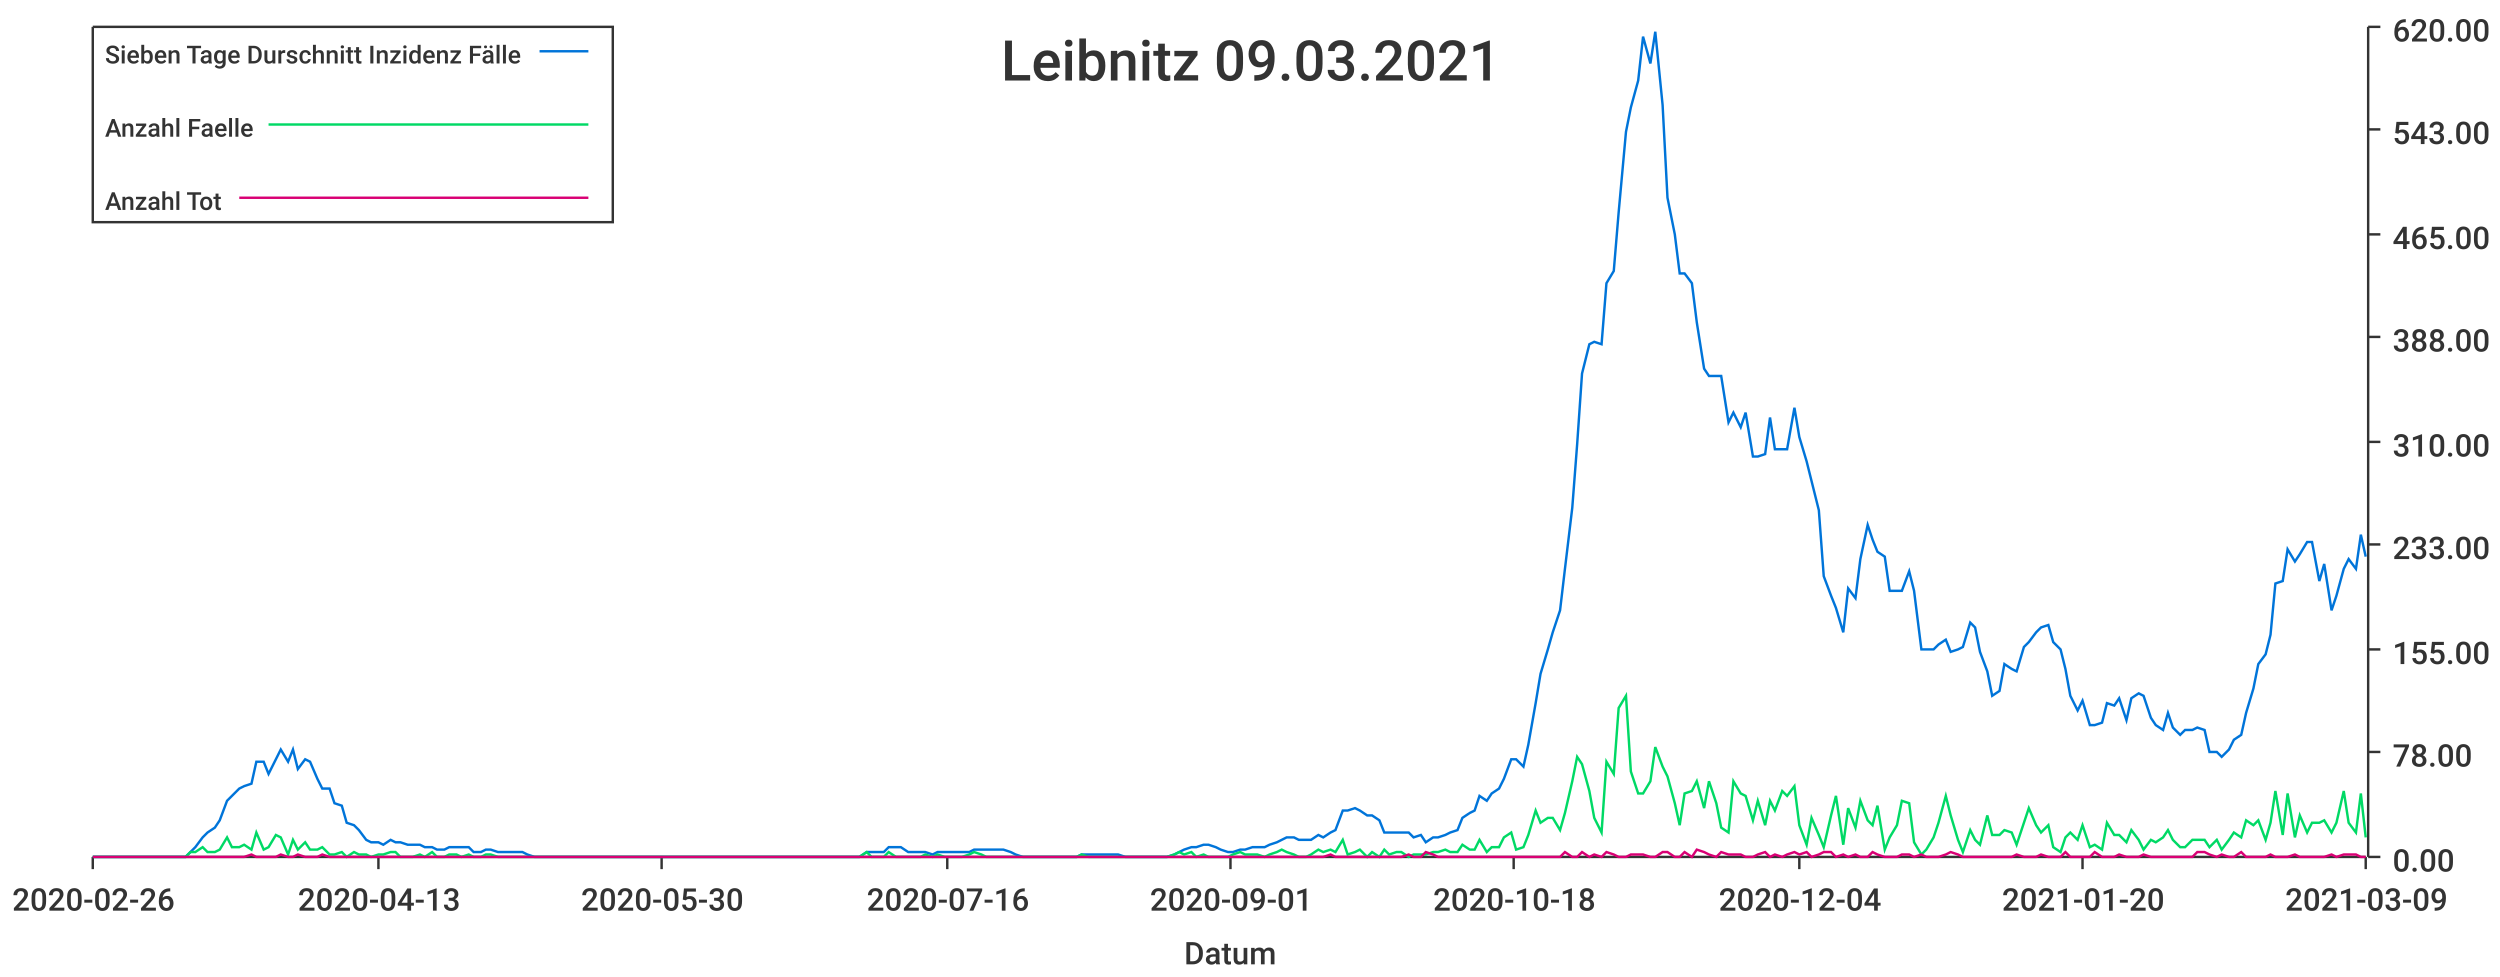
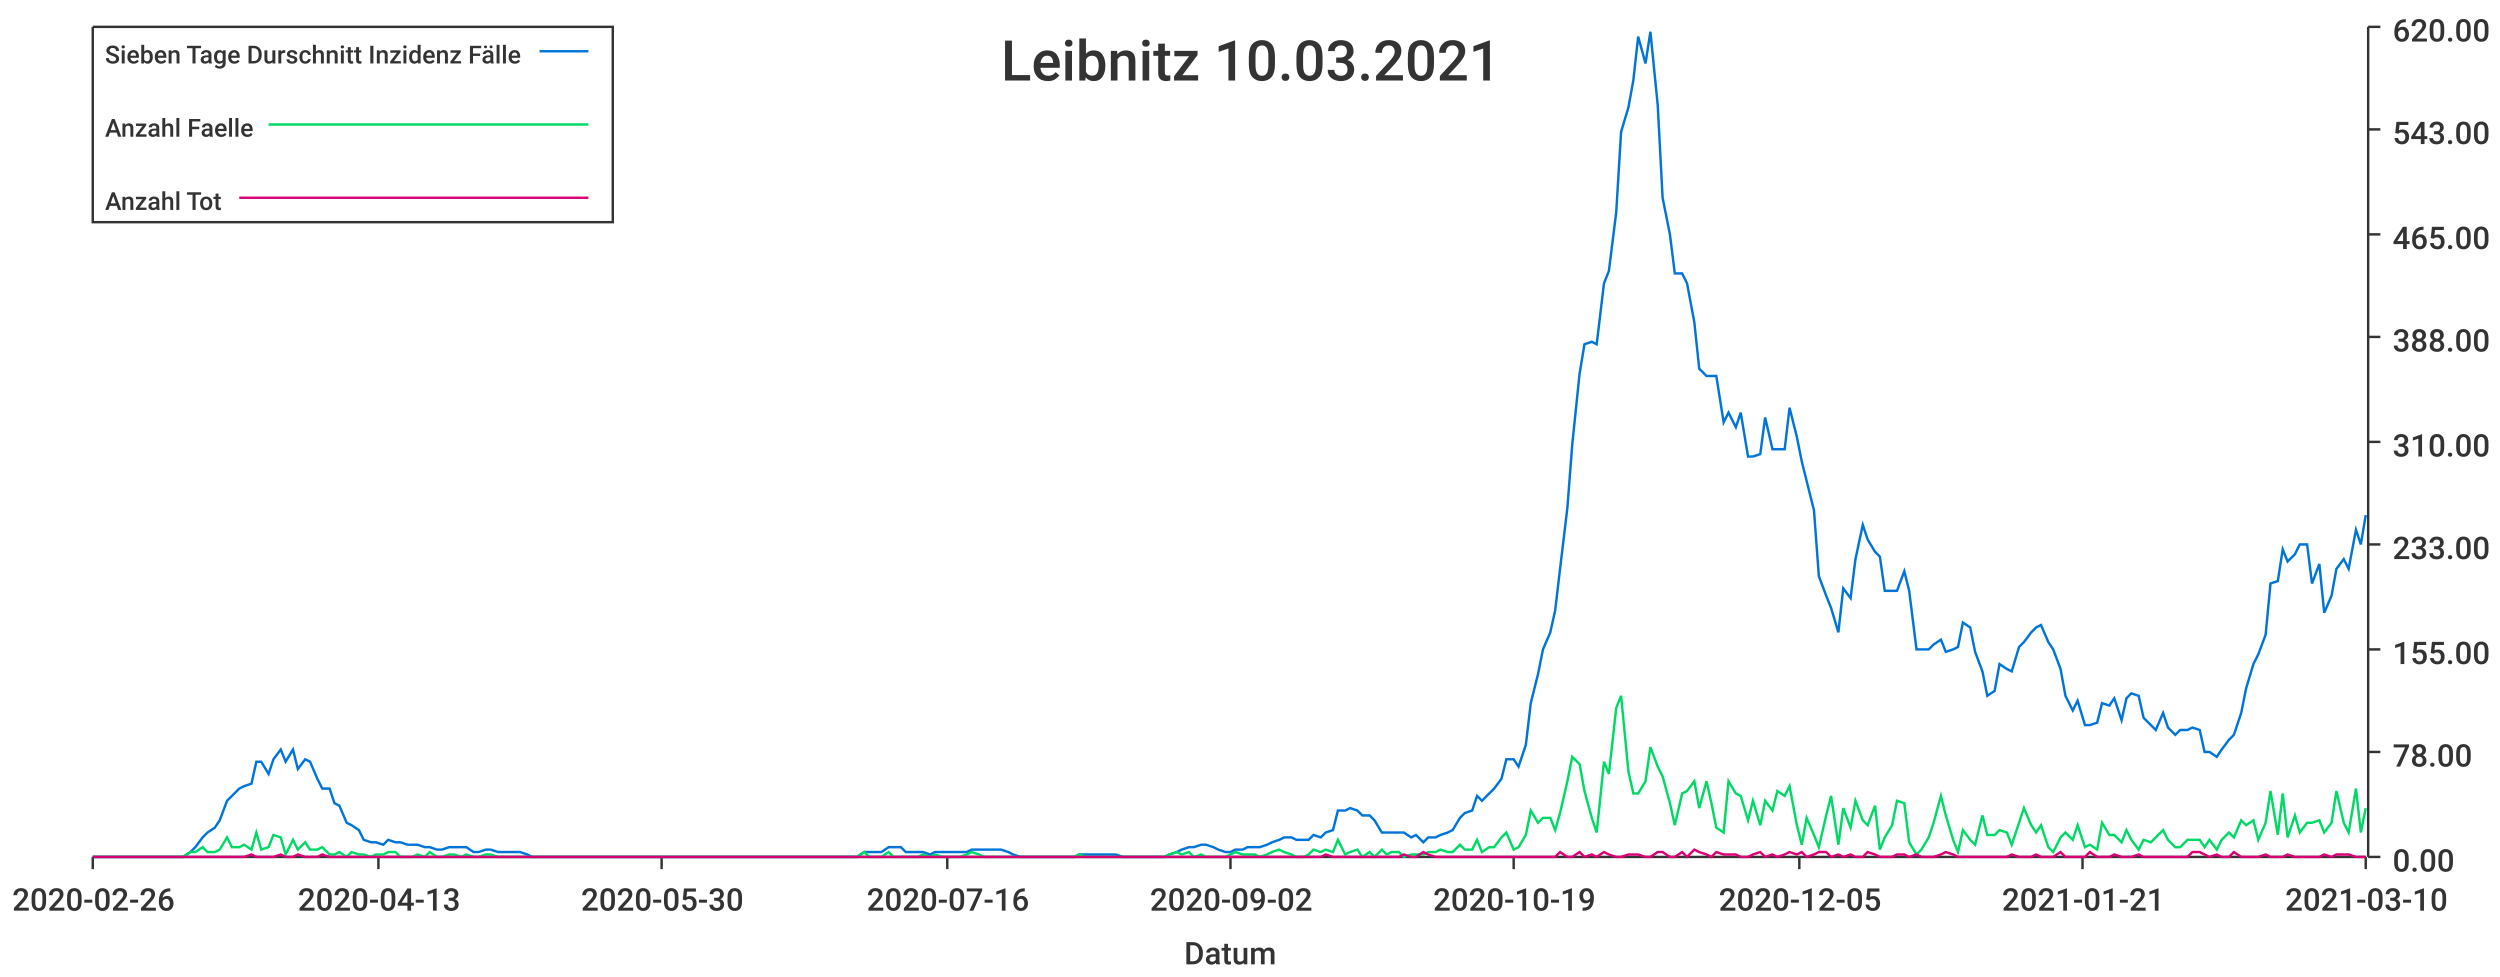
<svg xmlns="http://www.w3.org/2000/svg" width="1024" height="400">\n<path d="M 0 0 L 1024 0 L 1024 400 L 0 400 L 0 0" style="stroke-width:0;stroke:rgba(255,255,255,1.0);fill:rgba(255,255,255,1.0)" />
  <path d="M 38 11 L 969 11 L 969 351 L 38 351 L 38 11" style="stroke-width:0;stroke:rgba(255,255,255,1.0);fill:rgba(255,255,255,1.0)" />
  <path d="M 38 351 L 969 351" style="stroke-width:1;stroke:rgba(51,51,51,1.0);fill:none" />
  <path d="M 38 351 L 38 356" style="stroke-width:1;stroke:rgba(51,51,51,1.0);fill:none" />
  <text x="5" y="373" style="stroke-width:0;stroke:none;fill:rgba(51,51,51,1.0);font-size:12.8px;font-family:'Roboto Medium',sans-serif">2020-02-26</text>
  <path d="M 155 351 L 155 356" style="stroke-width:1;stroke:rgba(51,51,51,1.0);fill:none" />
  <text x="122" y="373" style="stroke-width:0;stroke:none;fill:rgba(51,51,51,1.0);font-size:12.8px;font-family:'Roboto Medium',sans-serif">2020-04-13</text>
  <path d="M 271 351 L 271 356" style="stroke-width:1;stroke:rgba(51,51,51,1.0);fill:none" />
  <text x="238" y="373" style="stroke-width:0;stroke:none;fill:rgba(51,51,51,1.0);font-size:12.8px;font-family:'Roboto Medium',sans-serif">2020-05-30</text>
  <path d="M 388 351 L 388 356" style="stroke-width:1;stroke:rgba(51,51,51,1.0);fill:none" />
  <text x="355" y="373" style="stroke-width:0;stroke:none;fill:rgba(51,51,51,1.0);font-size:12.8px;font-family:'Roboto Medium',sans-serif">2020-07-16</text>
  <path d="M 504 351 L 504 356" style="stroke-width:1;stroke:rgba(51,51,51,1.0);fill:none" />
-   <text x="471" y="373" style="stroke-width:0;stroke:none;fill:rgba(51,51,51,1.0);font-size:12.8px;font-family:'Roboto Medium',sans-serif">2020-09-01</text>
+   <text x="471" y="373" style="stroke-width:0;stroke:none;fill:rgba(51,51,51,1.0);font-size:12.8px;font-family:'Roboto Medium',sans-serif">2020-09-02</text>
  <path d="M 620 351 L 620 356" style="stroke-width:1;stroke:rgba(51,51,51,1.0);fill:none" />
-   <text x="587" y="373" style="stroke-width:0;stroke:none;fill:rgba(51,51,51,1.0);font-size:12.8px;font-family:'Roboto Medium',sans-serif">2020-10-18</text>
+   <text x="587" y="373" style="stroke-width:0;stroke:none;fill:rgba(51,51,51,1.0);font-size:12.8px;font-family:'Roboto Medium',sans-serif">2020-10-19</text>
  <path d="M 737 351 L 737 356" style="stroke-width:1;stroke:rgba(51,51,51,1.0);fill:none" />
-   <text x="704" y="373" style="stroke-width:0;stroke:none;fill:rgba(51,51,51,1.0);font-size:12.8px;font-family:'Roboto Medium',sans-serif">2020-12-04</text>
+   <text x="704" y="373" style="stroke-width:0;stroke:none;fill:rgba(51,51,51,1.0);font-size:12.8px;font-family:'Roboto Medium',sans-serif">2020-12-05</text>
  <path d="M 853 351 L 853 356" style="stroke-width:1;stroke:rgba(51,51,51,1.0);fill:none" />
-   <text x="820" y="373" style="stroke-width:0;stroke:none;fill:rgba(51,51,51,1.0);font-size:12.8px;font-family:'Roboto Medium',sans-serif">2021-01-20</text>
+   <text x="820" y="373" style="stroke-width:0;stroke:none;fill:rgba(51,51,51,1.0);font-size:12.8px;font-family:'Roboto Medium',sans-serif">2021-01-21</text>
  <path d="M 969 351 L 969 356" style="stroke-width:1;stroke:rgba(51,51,51,1.0);fill:none" />
-   <text x="936" y="373" style="stroke-width:0;stroke:none;fill:rgba(51,51,51,1.0);font-size:12.8px;font-family:'Roboto Medium',sans-serif">2021-03-09</text>
+   <text x="936" y="373" style="stroke-width:0;stroke:none;fill:rgba(51,51,51,1.0);font-size:12.8px;font-family:'Roboto Medium',sans-serif">2021-03-10</text>
  <text x="485" y="395" style="stroke-width:0;stroke:none;fill:rgba(51,51,51,1.0);font-size:12.8px;font-family:'Roboto Medium',sans-serif">Datum</text>
  <path d="M 970 351 L 970 11" style="stroke-width:1;stroke:rgba(51,51,51,1.0);fill:none" />
  <path d="M 970 351 L 975 351" style="stroke-width:1;stroke:rgba(51,51,51,1.0);fill:none" />
  <text x="980" y="357" style="stroke-width:0;stroke:none;fill:rgba(51,51,51,1.0);font-size:12.8px;font-family:'Roboto Medium',sans-serif">0.00</text>
  <path d="M 970 308 L 975 308" style="stroke-width:1;stroke:rgba(51,51,51,1.0);fill:none" />
  <text x="980" y="314" style="stroke-width:0;stroke:none;fill:rgba(51,51,51,1.0);font-size:12.8px;font-family:'Roboto Medium',sans-serif">78.00</text>
  <path d="M 970 266 L 975 266" style="stroke-width:1;stroke:rgba(51,51,51,1.0);fill:none" />
  <text x="980" y="272" style="stroke-width:0;stroke:none;fill:rgba(51,51,51,1.0);font-size:12.8px;font-family:'Roboto Medium',sans-serif">155.00</text>
  <path d="M 970 223 L 975 223" style="stroke-width:1;stroke:rgba(51,51,51,1.0);fill:none" />
  <text x="980" y="229" style="stroke-width:0;stroke:none;fill:rgba(51,51,51,1.0);font-size:12.8px;font-family:'Roboto Medium',sans-serif">233.00</text>
  <path d="M 970 181 L 975 181" style="stroke-width:1;stroke:rgba(51,51,51,1.0);fill:none" />
  <text x="980" y="187" style="stroke-width:0;stroke:none;fill:rgba(51,51,51,1.0);font-size:12.8px;font-family:'Roboto Medium',sans-serif">310.00</text>
  <path d="M 970 138 L 975 138" style="stroke-width:1;stroke:rgba(51,51,51,1.0);fill:none" />
  <text x="980" y="144" style="stroke-width:0;stroke:none;fill:rgba(51,51,51,1.0);font-size:12.8px;font-family:'Roboto Medium',sans-serif">388.00</text>
  <path d="M 970 96 L 975 96" style="stroke-width:1;stroke:rgba(51,51,51,1.0);fill:none" />
  <text x="980" y="102" style="stroke-width:0;stroke:none;fill:rgba(51,51,51,1.0);font-size:12.8px;font-family:'Roboto Medium',sans-serif">465.00</text>
  <path d="M 970 53 L 975 53" style="stroke-width:1;stroke:rgba(51,51,51,1.0);fill:none" />
  <text x="980" y="59" style="stroke-width:0;stroke:none;fill:rgba(51,51,51,1.0);font-size:12.8px;font-family:'Roboto Medium',sans-serif">543.00</text>
  <path d="M 970 11 L 975 11" style="stroke-width:1;stroke:rgba(51,51,51,1.0);fill:none" />
  <text x="980" y="17" style="stroke-width:0;stroke:none;fill:rgba(51,51,51,1.0);font-size:12.8px;font-family:'Roboto Medium',sans-serif">620.00</text>
-   <path d="M 38 351 L 41 351 L 43 351 L 46 351 L 48 351 L 51 351 L 53 351 L 56 351 L 58 351 L 61 351 L 63 351 L 66 351 L 68 351 L 71 351 L 73 351 L 76 351 L 78 349 L 80 347 L 83 343 L 85 341 L 88 339 L 90 336 L 93 328 L 95 326 L 98 323 L 100 322 L 103 321 L 105 312 L 108 312 L 110 317 L 113 311 L 115 307 L 118 312 L 120 307 L 122 315 L 125 311 L 127 312 L 130 319 L 132 323 L 135 323 L 137 329 L 140 330 L 142 337 L 145 338 L 147 340 L 150 344 L 152 345 L 155 345 L 157 346 L 160 344 L 162 345 L 164 345 L 167 346 L 169 346 L 172 346 L 174 347 L 177 347 L 179 348 L 182 348 L 184 347 L 187 347 L 189 347 L 192 347 L 194 349 L 197 349 L 199 348 L 201 348 L 204 349 L 206 349 L 209 349 L 211 349 L 214 349 L 216 350 L 219 351 L 221 351 L 224 351 L 226 351 L 229 351 L 231 351 L 234 351 L 236 351 L 239 351 L 241 351 L 243 351 L 246 351 L 248 351 L 251 351 L 253 351 L 256 351 L 258 351 L 261 351 L 263 351 L 266 351 L 268 351 L 271 351 L 273 351 L 276 351 L 278 351 L 281 351 L 283 351 L 285 351 L 288 351 L 290 351 L 293 351 L 295 351 L 298 351 L 300 351 L 303 351 L 305 351 L 308 351 L 310 351 L 313 351 L 315 351 L 318 351 L 320 351 L 322 351 L 325 351 L 327 351 L 330 351 L 332 351 L 335 351 L 337 351 L 340 351 L 342 351 L 345 351 L 347 351 L 350 351 L 352 351 L 355 349 L 357 349 L 360 349 L 362 349 L 364 347 L 367 347 L 369 347 L 372 349 L 374 349 L 377 349 L 379 349 L 382 350 L 384 349 L 387 349 L 389 349 L 392 349 L 394 349 L 397 349 L 399 348 L 402 348 L 404 348 L 406 348 L 409 348 L 411 348 L 414 349 L 416 350 L 419 351 L 421 351 L 424 351 L 426 351 L 429 351 L 431 351 L 434 351 L 436 351 L 439 351 L 441 351 L 443 350 L 446 350 L 448 350 L 451 350 L 453 350 L 456 350 L 458 350 L 461 351 L 463 351 L 466 351 L 468 351 L 471 351 L 473 351 L 476 351 L 478 351 L 481 350 L 483 349 L 485 348 L 488 347 L 490 347 L 493 346 L 495 346 L 498 347 L 500 348 L 503 349 L 505 349 L 508 348 L 510 348 L 513 347 L 515 347 L 518 347 L 520 346 L 523 345 L 525 344 L 527 343 L 530 343 L 532 344 L 535 344 L 537 344 L 540 342 L 542 343 L 545 341 L 547 340 L 550 332 L 552 332 L 555 331 L 557 332 L 560 334 L 562 334 L 565 336 L 567 341 L 569 341 L 572 341 L 574 341 L 577 341 L 579 343 L 582 342 L 584 345 L 587 343 L 589 343 L 592 342 L 594 341 L 597 340 L 599 335 L 602 333 L 604 332 L 606 326 L 609 328 L 611 325 L 614 323 L 616 319 L 619 311 L 621 311 L 624 314 L 626 305 L 629 288 L 631 276 L 634 266 L 636 259 L 639 250 L 641 233 L 644 208 L 646 182 L 648 153 L 651 141 L 653 140 L 656 141 L 658 116 L 661 111 L 663 87 L 666 54 L 668 44 L 671 33 L 673 15 L 676 26 L 678 13 L 681 43 L 683 81 L 686 96 L 688 112 L 690 112 L 693 116 L 695 132 L 698 151 L 700 154 L 703 154 L 705 154 L 708 173 L 710 169 L 713 175 L 715 169 L 718 187 L 720 187 L 723 186 L 725 171 L 727 184 L 730 184 L 732 184 L 735 167 L 737 179 L 740 189 L 742 197 L 745 209 L 747 236 L 750 244 L 752 249 L 755 259 L 757 241 L 760 245 L 762 229 L 765 215 L 767 221 L 769 226 L 772 228 L 774 242 L 777 242 L 779 242 L 782 234 L 784 242 L 787 266 L 789 266 L 792 266 L 794 264 L 797 262 L 799 267 L 802 266 L 804 265 L 807 255 L 809 257 L 811 267 L 814 275 L 816 285 L 819 283 L 821 272 L 824 274 L 826 275 L 829 265 L 831 263 L 834 259 L 836 257 L 839 256 L 841 263 L 844 266 L 846 274 L 848 285 L 851 291 L 853 287 L 856 297 L 858 297 L 861 296 L 863 288 L 866 289 L 868 286 L 871 295 L 873 286 L 876 284 L 878 285 L 881 294 L 883 297 L 886 299 L 888 292 L 890 298 L 893 301 L 895 299 L 898 299 L 900 298 L 903 299 L 905 308 L 908 308 L 910 310 L 913 307 L 915 303 L 918 301 L 920 292 L 923 282 L 925 272 L 928 268 L 930 260 L 932 239 L 935 238 L 937 225 L 940 230 L 942 227 L 945 222 L 947 222 L 950 238 L 952 231 L 955 250 L 957 244 L 960 233 L 962 229 L 965 233 L 967 219 L 969 228" style="stroke-width:1;stroke:rgba(0,116,217,1.0);fill:none" />
-   <path d="M 38 351 L 41 351 L 43 351 L 46 351 L 48 351 L 51 351 L 53 351 L 56 351 L 58 351 L 61 351 L 63 351 L 66 351 L 68 351 L 71 351 L 73 351 L 76 351 L 78 349 L 80 349 L 83 347 L 85 349 L 88 349 L 90 348 L 93 343 L 95 347 L 98 347 L 100 346 L 103 348 L 105 341 L 108 348 L 110 347 L 113 342 L 115 343 L 118 350 L 120 344 L 122 348 L 125 345 L 127 348 L 130 348 L 132 347 L 135 350 L 137 350 L 140 349 L 142 351 L 145 349 L 147 350 L 150 350 L 152 351 L 155 350 L 157 350 L 160 349 L 162 349 L 164 351 L 167 351 L 169 351 L 172 350 L 174 351 L 177 349 L 179 351 L 182 351 L 184 350 L 187 350 L 189 351 L 192 350 L 194 351 L 197 351 L 199 350 L 201 350 L 204 351 L 206 351 L 209 351 L 211 351 L 214 351 L 216 351 L 219 351 L 221 351 L 224 351 L 226 351 L 229 351 L 231 351 L 234 351 L 236 351 L 239 351 L 241 351 L 243 351 L 246 351 L 248 351 L 251 351 L 253 351 L 256 351 L 258 351 L 261 351 L 263 351 L 266 351 L 268 351 L 271 351 L 273 351 L 276 351 L 278 351 L 281 351 L 283 351 L 285 351 L 288 351 L 290 351 L 293 351 L 295 351 L 298 351 L 300 351 L 303 351 L 305 351 L 308 351 L 310 351 L 313 351 L 315 351 L 318 351 L 320 351 L 322 351 L 325 351 L 327 351 L 330 351 L 332 351 L 335 351 L 337 351 L 340 351 L 342 351 L 345 351 L 347 351 L 350 351 L 352 351 L 355 349 L 357 351 L 360 351 L 362 351 L 364 349 L 367 351 L 369 351 L 372 351 L 374 351 L 377 351 L 379 350 L 382 351 L 384 350 L 387 351 L 389 351 L 392 351 L 394 351 L 397 350 L 399 349 L 402 350 L 404 351 L 406 351 L 409 351 L 411 351 L 414 351 L 416 351 L 419 351 L 421 351 L 424 351 L 426 351 L 429 351 L 431 351 L 434 351 L 436 351 L 439 351 L 441 351 L 443 350 L 446 351 L 448 351 L 451 351 L 453 351 L 456 351 L 458 351 L 461 351 L 463 351 L 466 351 L 468 351 L 471 351 L 473 351 L 476 351 L 478 351 L 481 350 L 483 349 L 485 350 L 488 349 L 490 351 L 493 350 L 495 351 L 498 351 L 500 351 L 503 351 L 505 350 L 508 349 L 510 350 L 513 350 L 515 350 L 518 351 L 520 350 L 523 349 L 525 348 L 527 349 L 530 350 L 532 351 L 535 351 L 537 350 L 540 348 L 542 349 L 545 348 L 547 349 L 550 344 L 552 350 L 555 349 L 557 348 L 560 351 L 562 349 L 565 351 L 567 348 L 569 350 L 572 349 L 574 349 L 577 351 L 579 350 L 582 350 L 584 350 L 587 349 L 589 349 L 592 348 L 594 349 L 597 349 L 599 346 L 602 348 L 604 348 L 606 344 L 609 349 L 611 347 L 614 347 L 616 343 L 619 341 L 621 348 L 624 347 L 626 342 L 629 332 L 631 337 L 634 335 L 636 335 L 639 340 L 641 333 L 644 320 L 646 310 L 648 313 L 651 324 L 653 335 L 656 341 L 658 312 L 661 317 L 663 290 L 666 285 L 668 316 L 671 325 L 673 325 L 676 320 L 678 306 L 681 314 L 683 318 L 686 329 L 688 338 L 690 325 L 693 324 L 695 320 L 698 331 L 700 320 L 703 329 L 705 339 L 708 341 L 710 320 L 713 325 L 715 326 L 718 336 L 720 328 L 723 338 L 725 328 L 727 332 L 730 324 L 732 326 L 735 322 L 737 338 L 740 346 L 742 335 L 745 342 L 747 347 L 750 334 L 752 326 L 755 346 L 757 331 L 760 339 L 762 328 L 765 336 L 767 338 L 769 330 L 772 348 L 774 343 L 777 338 L 779 328 L 782 329 L 784 345 L 787 350 L 789 348 L 792 343 L 794 337 L 797 326 L 799 334 L 802 344 L 804 349 L 807 340 L 809 344 L 811 346 L 814 334 L 816 342 L 819 342 L 821 340 L 824 341 L 826 346 L 829 337 L 831 331 L 834 338 L 836 341 L 839 338 L 841 347 L 844 349 L 846 343 L 848 341 L 851 344 L 853 338 L 856 347 L 858 346 L 861 348 L 863 337 L 866 342 L 868 342 L 871 345 L 873 340 L 876 344 L 878 348 L 881 344 L 883 345 L 886 343 L 888 340 L 890 344 L 893 347 L 895 347 L 898 344 L 900 344 L 903 344 L 905 347 L 908 344 L 910 348 L 913 344 L 915 341 L 918 343 L 920 336 L 923 338 L 925 336 L 928 344 L 930 337 L 932 324 L 935 342 L 937 325 L 940 343 L 942 334 L 945 341 L 947 337 L 950 337 L 952 336 L 955 341 L 957 337 L 960 324 L 962 337 L 965 341 L 967 325 L 969 343" style="stroke-width:1;stroke:rgba(0,217,101,1.0);fill:none" />
-   <path d="M 38 351 L 41 351 L 43 351 L 46 351 L 48 351 L 51 351 L 53 351 L 56 351 L 58 351 L 61 351 L 63 351 L 66 351 L 68 351 L 71 351 L 73 351 L 76 351 L 78 351 L 80 351 L 83 351 L 85 351 L 88 351 L 90 351 L 93 351 L 95 351 L 98 351 L 100 351 L 103 350 L 105 351 L 108 351 L 110 351 L 113 351 L 115 350 L 118 351 L 120 351 L 122 350 L 125 351 L 127 351 L 130 351 L 132 350 L 135 351 L 137 351 L 140 351 L 142 351 L 145 351 L 147 351 L 150 351 L 152 351 L 155 351 L 157 351 L 160 351 L 162 351 L 164 351 L 167 351 L 169 351 L 172 351 L 174 351 L 177 351 L 179 351 L 182 351 L 184 351 L 187 351 L 189 351 L 192 351 L 194 351 L 197 351 L 199 351 L 201 351 L 204 351 L 206 351 L 209 351 L 211 351 L 214 351 L 216 351 L 219 351 L 221 351 L 224 351 L 226 351 L 229 351 L 231 351 L 234 351 L 236 351 L 239 351 L 241 351 L 243 351 L 246 351 L 248 351 L 251 351 L 253 351 L 256 351 L 258 351 L 261 351 L 263 351 L 266 351 L 268 351 L 271 351 L 273 351 L 276 351 L 278 351 L 281 351 L 283 351 L 285 351 L 288 351 L 290 351 L 293 351 L 295 351 L 298 351 L 300 351 L 303 351 L 305 351 L 308 351 L 310 351 L 313 351 L 315 351 L 318 351 L 320 351 L 322 351 L 325 351 L 327 351 L 330 351 L 332 351 L 335 351 L 337 351 L 340 351 L 342 351 L 345 351 L 347 351 L 350 351 L 352 351 L 355 351 L 357 351 L 360 351 L 362 351 L 364 351 L 367 351 L 369 351 L 372 351 L 374 351 L 377 351 L 379 351 L 382 351 L 384 351 L 387 351 L 389 351 L 392 351 L 394 351 L 397 351 L 399 351 L 402 351 L 404 351 L 406 351 L 409 351 L 411 351 L 414 351 L 416 351 L 419 351 L 421 351 L 424 351 L 426 351 L 429 351 L 431 351 L 434 351 L 436 351 L 439 351 L 441 351 L 443 351 L 446 351 L 448 351 L 451 351 L 453 351 L 456 351 L 458 351 L 461 351 L 463 351 L 466 351 L 468 351 L 471 351 L 473 351 L 476 351 L 478 351 L 481 351 L 483 351 L 485 351 L 488 351 L 490 351 L 493 351 L 495 351 L 498 351 L 500 351 L 503 351 L 505 351 L 508 351 L 510 351 L 513 351 L 515 351 L 518 351 L 520 351 L 523 351 L 525 351 L 527 351 L 530 351 L 532 351 L 535 351 L 537 351 L 540 351 L 542 351 L 545 350 L 547 351 L 550 351 L 552 351 L 555 351 L 557 351 L 560 351 L 562 351 L 565 351 L 567 351 L 569 351 L 572 351 L 574 351 L 577 350 L 579 351 L 582 351 L 584 349 L 587 350 L 589 351 L 592 351 L 594 351 L 597 351 L 599 351 L 602 351 L 604 351 L 606 351 L 609 351 L 611 351 L 614 351 L 616 351 L 619 351 L 621 351 L 624 351 L 626 351 L 629 351 L 631 351 L 634 351 L 636 351 L 639 351 L 641 349 L 644 351 L 646 351 L 648 349 L 651 351 L 653 350 L 656 351 L 658 349 L 661 350 L 663 351 L 666 351 L 668 350 L 671 350 L 673 350 L 676 351 L 678 351 L 681 349 L 683 349 L 686 351 L 688 351 L 690 349 L 693 351 L 695 348 L 698 349 L 700 350 L 703 351 L 705 349 L 708 350 L 710 350 L 713 350 L 715 351 L 718 351 L 720 350 L 723 349 L 725 351 L 727 350 L 730 351 L 732 350 L 735 349 L 737 350 L 740 349 L 742 351 L 745 350 L 747 349 L 750 349 L 752 351 L 755 350 L 757 351 L 760 350 L 762 351 L 765 351 L 767 349 L 769 350 L 772 351 L 774 351 L 777 351 L 779 350 L 782 350 L 784 351 L 787 350 L 789 351 L 792 351 L 794 351 L 797 350 L 799 349 L 802 350 L 804 351 L 807 351 L 809 351 L 811 351 L 814 351 L 816 351 L 819 351 L 821 351 L 824 351 L 826 350 L 829 351 L 831 351 L 834 351 L 836 350 L 839 351 L 841 351 L 844 351 L 846 349 L 848 351 L 851 351 L 853 351 L 856 351 L 858 349 L 861 351 L 863 351 L 866 351 L 868 350 L 871 351 L 873 351 L 876 351 L 878 350 L 881 351 L 883 351 L 886 351 L 888 351 L 890 351 L 893 351 L 895 351 L 898 351 L 900 349 L 903 349 L 905 350 L 908 351 L 910 350 L 913 351 L 915 351 L 918 349 L 920 351 L 923 351 L 925 351 L 928 351 L 930 350 L 932 351 L 935 351 L 937 351 L 940 350 L 942 351 L 945 351 L 947 351 L 950 351 L 952 351 L 955 350 L 957 351 L 960 350 L 962 350 L 965 350 L 967 351 L 969 351" style="stroke-width:1;stroke:rgba(217,0,116,1.0);fill:none" />
-   <text x="410" y="33" style="stroke-width:0;stroke:none;fill:rgba(51,51,51,1.0);font-size:23.0px;font-family:'Roboto Medium',sans-serif">Leibnitz 09.03.2021</text>
+   <path d="M 38 351 L 41 351 L 43 351 L 46 351 L 48 351 L 51 351 L 53 351 L 56 351 L 58 351 L 61 351 L 63 351 L 66 351 L 68 351 L 71 351 L 73 351 L 75 351 L 78 349 L 80 347 L 83 343 L 85 341 L 88 339 L 90 336 L 93 328 L 95 326 L 98 323 L 100 322 L 103 321 L 105 312 L 107 312 L 110 317 L 112 311 L 115 307 L 117 312 L 120 307 L 122 315 L 125 311 L 127 312 L 130 319 L 132 323 L 135 323 L 137 329 L 139 330 L 142 337 L 144 338 L 147 340 L 149 344 L 152 345 L 154 345 L 157 346 L 159 344 L 162 345 L 164 345 L 167 346 L 169 346 L 171 346 L 174 347 L 176 347 L 179 348 L 181 348 L 184 347 L 186 347 L 189 347 L 191 347 L 194 349 L 196 349 L 199 348 L 201 348 L 204 349 L 206 349 L 208 349 L 211 349 L 213 349 L 216 350 L 218 351 L 221 351 L 223 351 L 226 351 L 228 351 L 231 351 L 233 351 L 236 351 L 238 351 L 240 351 L 243 351 L 245 351 L 248 351 L 250 351 L 253 351 L 255 351 L 258 351 L 260 351 L 263 351 L 265 351 L 268 351 L 270 351 L 272 351 L 275 351 L 277 351 L 280 351 L 282 351 L 285 351 L 287 351 L 290 351 L 292 351 L 295 351 L 297 351 L 300 351 L 302 351 L 304 351 L 307 351 L 309 351 L 312 351 L 314 351 L 317 351 L 319 351 L 322 351 L 324 351 L 327 351 L 329 351 L 332 351 L 334 351 L 337 351 L 339 351 L 341 351 L 344 351 L 346 351 L 349 351 L 351 351 L 354 349 L 356 349 L 359 349 L 361 349 L 364 347 L 366 347 L 369 347 L 371 349 L 373 349 L 376 349 L 378 349 L 381 350 L 383 349 L 386 349 L 388 349 L 391 349 L 393 349 L 396 349 L 398 348 L 401 348 L 403 348 L 405 348 L 408 348 L 410 348 L 413 349 L 415 350 L 418 351 L 420 351 L 423 351 L 425 351 L 428 351 L 430 351 L 433 351 L 435 351 L 437 351 L 440 351 L 442 350 L 445 350 L 447 350 L 450 350 L 452 350 L 455 350 L 457 350 L 460 351 L 462 351 L 465 351 L 467 351 L 470 351 L 472 351 L 474 351 L 477 351 L 479 350 L 482 349 L 484 348 L 487 347 L 489 347 L 492 346 L 494 346 L 497 347 L 499 348 L 502 349 L 504 349 L 506 348 L 509 348 L 511 347 L 514 347 L 516 347 L 519 346 L 521 345 L 524 344 L 526 343 L 529 343 L 531 344 L 534 344 L 536 344 L 538 342 L 541 343 L 543 341 L 546 340 L 548 332 L 551 332 L 553 331 L 556 332 L 558 334 L 561 334 L 563 336 L 566 341 L 568 341 L 570 341 L 573 341 L 575 341 L 578 343 L 580 342 L 583 345 L 585 343 L 588 343 L 590 342 L 593 341 L 595 340 L 598 335 L 600 333 L 603 332 L 605 326 L 607 328 L 610 325 L 612 323 L 615 319 L 617 311 L 620 311 L 622 314 L 625 305 L 627 288 L 630 276 L 632 266 L 635 259 L 637 250 L 639 233 L 642 208 L 644 182 L 647 153 L 649 141 L 652 140 L 654 141 L 657 116 L 659 111 L 662 87 L 664 54 L 667 44 L 669 33 L 671 15 L 674 26 L 676 13 L 679 43 L 681 81 L 684 96 L 686 112 L 689 112 L 691 116 L 694 132 L 696 151 L 699 154 L 701 154 L 703 154 L 706 173 L 708 169 L 711 175 L 713 169 L 716 187 L 718 187 L 721 186 L 723 171 L 726 184 L 728 184 L 731 184 L 733 167 L 736 179 L 738 189 L 740 197 L 743 209 L 745 236 L 748 244 L 750 249 L 753 259 L 755 241 L 758 245 L 760 229 L 763 215 L 765 221 L 768 226 L 770 228 L 772 242 L 775 242 L 777 242 L 780 234 L 782 242 L 785 266 L 787 266 L 790 266 L 792 264 L 795 262 L 797 267 L 800 266 L 802 265 L 804 255 L 807 257 L 809 267 L 812 275 L 814 285 L 817 283 L 819 272 L 822 274 L 824 275 L 827 265 L 829 263 L 832 259 L 834 257 L 836 256 L 839 263 L 841 266 L 844 274 L 846 285 L 849 291 L 851 287 L 854 297 L 856 297 L 859 296 L 861 288 L 864 289 L 866 286 L 869 295 L 871 286 L 873 284 L 876 285 L 878 294 L 881 297 L 883 299 L 886 292 L 888 298 L 891 301 L 893 299 L 896 299 L 898 298 L 901 299 L 903 308 L 905 308 L 908 310 L 910 307 L 913 303 L 915 301 L 918 292 L 920 282 L 923 272 L 925 268 L 928 260 L 930 239 L 933 238 L 935 225 L 937 230 L 940 227 L 942 223 L 945 223 L 947 239 L 950 231 L 952 251 L 955 244 L 957 233 L 960 229 L 962 233 L 965 217 L 967 223 L 969 211" style="stroke-width:1;stroke:rgba(0,116,217,1.0);fill:none" />
+   <path d="M 38 351 L 41 351 L 43 351 L 46 351 L 48 351 L 51 351 L 53 351 L 56 351 L 58 351 L 61 351 L 63 351 L 66 351 L 68 351 L 71 351 L 73 351 L 75 351 L 78 349 L 80 349 L 83 347 L 85 349 L 88 349 L 90 348 L 93 343 L 95 347 L 98 347 L 100 346 L 103 348 L 105 341 L 107 348 L 110 347 L 112 342 L 115 343 L 117 350 L 120 344 L 122 348 L 125 345 L 127 348 L 130 348 L 132 347 L 135 350 L 137 350 L 139 349 L 142 351 L 144 349 L 147 350 L 149 350 L 152 351 L 154 350 L 157 350 L 159 349 L 162 349 L 164 351 L 167 351 L 169 351 L 171 350 L 174 351 L 176 349 L 179 351 L 181 351 L 184 350 L 186 350 L 189 351 L 191 350 L 194 351 L 196 351 L 199 350 L 201 350 L 204 351 L 206 351 L 208 351 L 211 351 L 213 351 L 216 351 L 218 351 L 221 351 L 223 351 L 226 351 L 228 351 L 231 351 L 233 351 L 236 351 L 238 351 L 240 351 L 243 351 L 245 351 L 248 351 L 250 351 L 253 351 L 255 351 L 258 351 L 260 351 L 263 351 L 265 351 L 268 351 L 270 351 L 272 351 L 275 351 L 277 351 L 280 351 L 282 351 L 285 351 L 287 351 L 290 351 L 292 351 L 295 351 L 297 351 L 300 351 L 302 351 L 304 351 L 307 351 L 309 351 L 312 351 L 314 351 L 317 351 L 319 351 L 322 351 L 324 351 L 327 351 L 329 351 L 332 351 L 334 351 L 337 351 L 339 351 L 341 351 L 344 351 L 346 351 L 349 351 L 351 351 L 354 349 L 356 351 L 359 351 L 361 351 L 364 349 L 366 351 L 369 351 L 371 351 L 373 351 L 376 351 L 378 350 L 381 351 L 383 350 L 386 351 L 388 351 L 391 351 L 393 351 L 396 350 L 398 349 L 401 350 L 403 351 L 405 351 L 408 351 L 410 351 L 413 351 L 415 351 L 418 351 L 420 351 L 423 351 L 425 351 L 428 351 L 430 351 L 433 351 L 435 351 L 437 351 L 440 351 L 442 350 L 445 351 L 447 351 L 450 351 L 452 351 L 455 351 L 457 351 L 460 351 L 462 351 L 465 351 L 467 351 L 470 351 L 472 351 L 474 351 L 477 351 L 479 350 L 482 349 L 484 350 L 487 349 L 489 351 L 492 350 L 494 351 L 497 351 L 499 351 L 502 351 L 504 350 L 506 349 L 509 350 L 511 350 L 514 350 L 516 351 L 519 350 L 521 349 L 524 348 L 526 349 L 529 350 L 531 351 L 534 351 L 536 350 L 538 348 L 541 349 L 543 348 L 546 349 L 548 344 L 551 350 L 553 349 L 556 348 L 558 351 L 561 349 L 563 351 L 566 348 L 568 350 L 570 349 L 573 349 L 575 351 L 578 350 L 580 350 L 583 350 L 585 349 L 588 349 L 590 348 L 593 349 L 595 349 L 598 346 L 600 348 L 603 348 L 605 344 L 607 349 L 610 347 L 612 347 L 615 343 L 617 341 L 620 348 L 622 347 L 625 342 L 627 332 L 630 337 L 632 335 L 635 335 L 637 340 L 639 333 L 642 320 L 644 310 L 647 313 L 649 324 L 652 335 L 654 341 L 657 312 L 659 317 L 662 290 L 664 285 L 667 316 L 669 325 L 671 325 L 674 320 L 676 306 L 679 314 L 681 318 L 684 329 L 686 338 L 689 325 L 691 324 L 694 320 L 696 331 L 699 320 L 701 329 L 703 339 L 706 341 L 708 320 L 711 325 L 713 326 L 716 336 L 718 328 L 721 338 L 723 328 L 726 332 L 728 324 L 731 326 L 733 322 L 736 338 L 738 346 L 740 335 L 743 342 L 745 347 L 748 334 L 750 326 L 753 346 L 755 331 L 758 339 L 760 328 L 763 336 L 765 338 L 768 330 L 770 348 L 772 343 L 775 338 L 777 328 L 780 329 L 782 345 L 785 350 L 787 348 L 790 343 L 792 337 L 795 326 L 797 334 L 800 344 L 802 349 L 804 340 L 807 344 L 809 346 L 812 334 L 814 342 L 817 342 L 819 340 L 822 341 L 824 346 L 827 337 L 829 331 L 832 338 L 834 341 L 836 338 L 839 347 L 841 349 L 844 343 L 846 341 L 849 344 L 851 338 L 854 347 L 856 346 L 859 348 L 861 337 L 864 342 L 866 342 L 869 345 L 871 340 L 873 344 L 876 348 L 878 344 L 881 345 L 883 343 L 886 340 L 888 344 L 891 347 L 893 347 L 896 344 L 898 344 L 901 344 L 903 347 L 905 344 L 908 348 L 910 344 L 913 341 L 915 343 L 918 336 L 920 338 L 923 336 L 925 344 L 928 337 L 930 324 L 933 342 L 935 325 L 937 343 L 940 334 L 942 341 L 945 337 L 947 337 L 950 336 L 952 341 L 955 337 L 957 324 L 960 337 L 962 341 L 965 323 L 967 341 L 969 331" style="stroke-width:1;stroke:rgba(0,217,101,1.0);fill:none" />
+   <path d="M 38 351 L 41 351 L 43 351 L 46 351 L 48 351 L 51 351 L 53 351 L 56 351 L 58 351 L 61 351 L 63 351 L 66 351 L 68 351 L 71 351 L 73 351 L 75 351 L 78 351 L 80 351 L 83 351 L 85 351 L 88 351 L 90 351 L 93 351 L 95 351 L 98 351 L 100 351 L 103 350 L 105 351 L 107 351 L 110 351 L 112 351 L 115 350 L 117 351 L 120 351 L 122 350 L 125 351 L 127 351 L 130 351 L 132 350 L 135 351 L 137 351 L 139 351 L 142 351 L 144 351 L 147 351 L 149 351 L 152 351 L 154 351 L 157 351 L 159 351 L 162 351 L 164 351 L 167 351 L 169 351 L 171 351 L 174 351 L 176 351 L 179 351 L 181 351 L 184 351 L 186 351 L 189 351 L 191 351 L 194 351 L 196 351 L 199 351 L 201 351 L 204 351 L 206 351 L 208 351 L 211 351 L 213 351 L 216 351 L 218 351 L 221 351 L 223 351 L 226 351 L 228 351 L 231 351 L 233 351 L 236 351 L 238 351 L 240 351 L 243 351 L 245 351 L 248 351 L 250 351 L 253 351 L 255 351 L 258 351 L 260 351 L 263 351 L 265 351 L 268 351 L 270 351 L 272 351 L 275 351 L 277 351 L 280 351 L 282 351 L 285 351 L 287 351 L 290 351 L 292 351 L 295 351 L 297 351 L 300 351 L 302 351 L 304 351 L 307 351 L 309 351 L 312 351 L 314 351 L 317 351 L 319 351 L 322 351 L 324 351 L 327 351 L 329 351 L 332 351 L 334 351 L 337 351 L 339 351 L 341 351 L 344 351 L 346 351 L 349 351 L 351 351 L 354 351 L 356 351 L 359 351 L 361 351 L 364 351 L 366 351 L 369 351 L 371 351 L 373 351 L 376 351 L 378 351 L 381 351 L 383 351 L 386 351 L 388 351 L 391 351 L 393 351 L 396 351 L 398 351 L 401 351 L 403 351 L 405 351 L 408 351 L 410 351 L 413 351 L 415 351 L 418 351 L 420 351 L 423 351 L 425 351 L 428 351 L 430 351 L 433 351 L 435 351 L 437 351 L 440 351 L 442 351 L 445 351 L 447 351 L 450 351 L 452 351 L 455 351 L 457 351 L 460 351 L 462 351 L 465 351 L 467 351 L 470 351 L 472 351 L 474 351 L 477 351 L 479 351 L 482 351 L 484 351 L 487 351 L 489 351 L 492 351 L 494 351 L 497 351 L 499 351 L 502 351 L 504 351 L 506 351 L 509 351 L 511 351 L 514 351 L 516 351 L 519 351 L 521 351 L 524 351 L 526 351 L 529 351 L 531 351 L 534 351 L 536 351 L 538 351 L 541 351 L 543 350 L 546 351 L 548 351 L 551 351 L 553 351 L 556 351 L 558 351 L 561 351 L 563 351 L 566 351 L 568 351 L 570 351 L 573 351 L 575 350 L 578 351 L 580 351 L 583 349 L 585 350 L 588 351 L 590 351 L 593 351 L 595 351 L 598 351 L 600 351 L 603 351 L 605 351 L 607 351 L 610 351 L 612 351 L 615 351 L 617 351 L 620 351 L 622 351 L 625 351 L 627 351 L 630 351 L 632 351 L 635 351 L 637 351 L 639 349 L 642 351 L 644 351 L 647 349 L 649 351 L 652 350 L 654 351 L 657 349 L 659 350 L 662 351 L 664 351 L 667 350 L 669 350 L 671 350 L 674 351 L 676 351 L 679 349 L 681 349 L 684 351 L 686 351 L 689 349 L 691 351 L 694 348 L 696 349 L 699 350 L 701 351 L 703 349 L 706 350 L 708 350 L 711 350 L 713 351 L 716 351 L 718 350 L 721 349 L 723 351 L 726 350 L 728 351 L 731 350 L 733 349 L 736 350 L 738 349 L 740 351 L 743 350 L 745 349 L 748 349 L 750 351 L 753 350 L 755 351 L 758 350 L 760 351 L 763 351 L 765 349 L 768 350 L 770 351 L 772 351 L 775 351 L 777 350 L 780 350 L 782 351 L 785 350 L 787 351 L 790 351 L 792 351 L 795 350 L 797 349 L 800 350 L 802 351 L 804 351 L 807 351 L 809 351 L 812 351 L 814 351 L 817 351 L 819 351 L 822 351 L 824 350 L 827 351 L 829 351 L 832 351 L 834 350 L 836 351 L 839 351 L 841 351 L 844 349 L 846 351 L 849 351 L 851 351 L 854 351 L 856 349 L 859 351 L 861 351 L 864 351 L 866 350 L 869 351 L 871 351 L 873 351 L 876 350 L 878 351 L 881 351 L 883 351 L 886 351 L 888 351 L 891 351 L 893 351 L 896 351 L 898 349 L 901 349 L 903 350 L 905 351 L 908 350 L 910 351 L 913 351 L 915 349 L 918 351 L 920 351 L 923 351 L 925 351 L 928 350 L 930 351 L 933 351 L 935 351 L 937 350 L 940 351 L 942 351 L 945 351 L 947 351 L 950 351 L 952 350 L 955 351 L 957 350 L 960 350 L 962 350 L 965 351 L 967 351 L 969 351" style="stroke-width:1;stroke:rgba(217,0,116,1.0);fill:none" />
+   <text x="410" y="33" style="stroke-width:0;stroke:none;fill:rgba(51,51,51,1.0);font-size:23.0px;font-family:'Roboto Medium',sans-serif">Leibnitz 10.03.2021</text>
  <path d="M 38 11 L 251 11 L 251 91 L 38 91 L 38 11" style="stroke-width:1;stroke:rgba(51,51,51,1.0);fill:rgba(255,255,255,1.0)" />
  <text x="43" y="26" style="stroke-width:0;stroke:none;fill:rgba(51,51,51,1.0);font-size:10.2px;font-family:'Roboto Medium',sans-serif">Sieben Tage Durschnitt Inzidenz Fälle</text>
  <path d="M 221 21 L 241 21" style="stroke-width:1;stroke:rgba(0,116,217,1.0);fill:none" />
  <text x="43" y="56" style="stroke-width:0;stroke:none;fill:rgba(51,51,51,1.0);font-size:10.2px;font-family:'Roboto Medium',sans-serif">Anzahl Faelle</text>
  <path d="M 110 51 L 241 51" style="stroke-width:1;stroke:rgba(0,217,101,1.0);fill:none" />
  <text x="43" y="86" style="stroke-width:0;stroke:none;fill:rgba(51,51,51,1.0);font-size:10.2px;font-family:'Roboto Medium',sans-serif">Anzahl Tot</text>
  <path d="M 98 81 L 241 81" style="stroke-width:1;stroke:rgba(217,0,116,1.0);fill:none" />
</svg>
